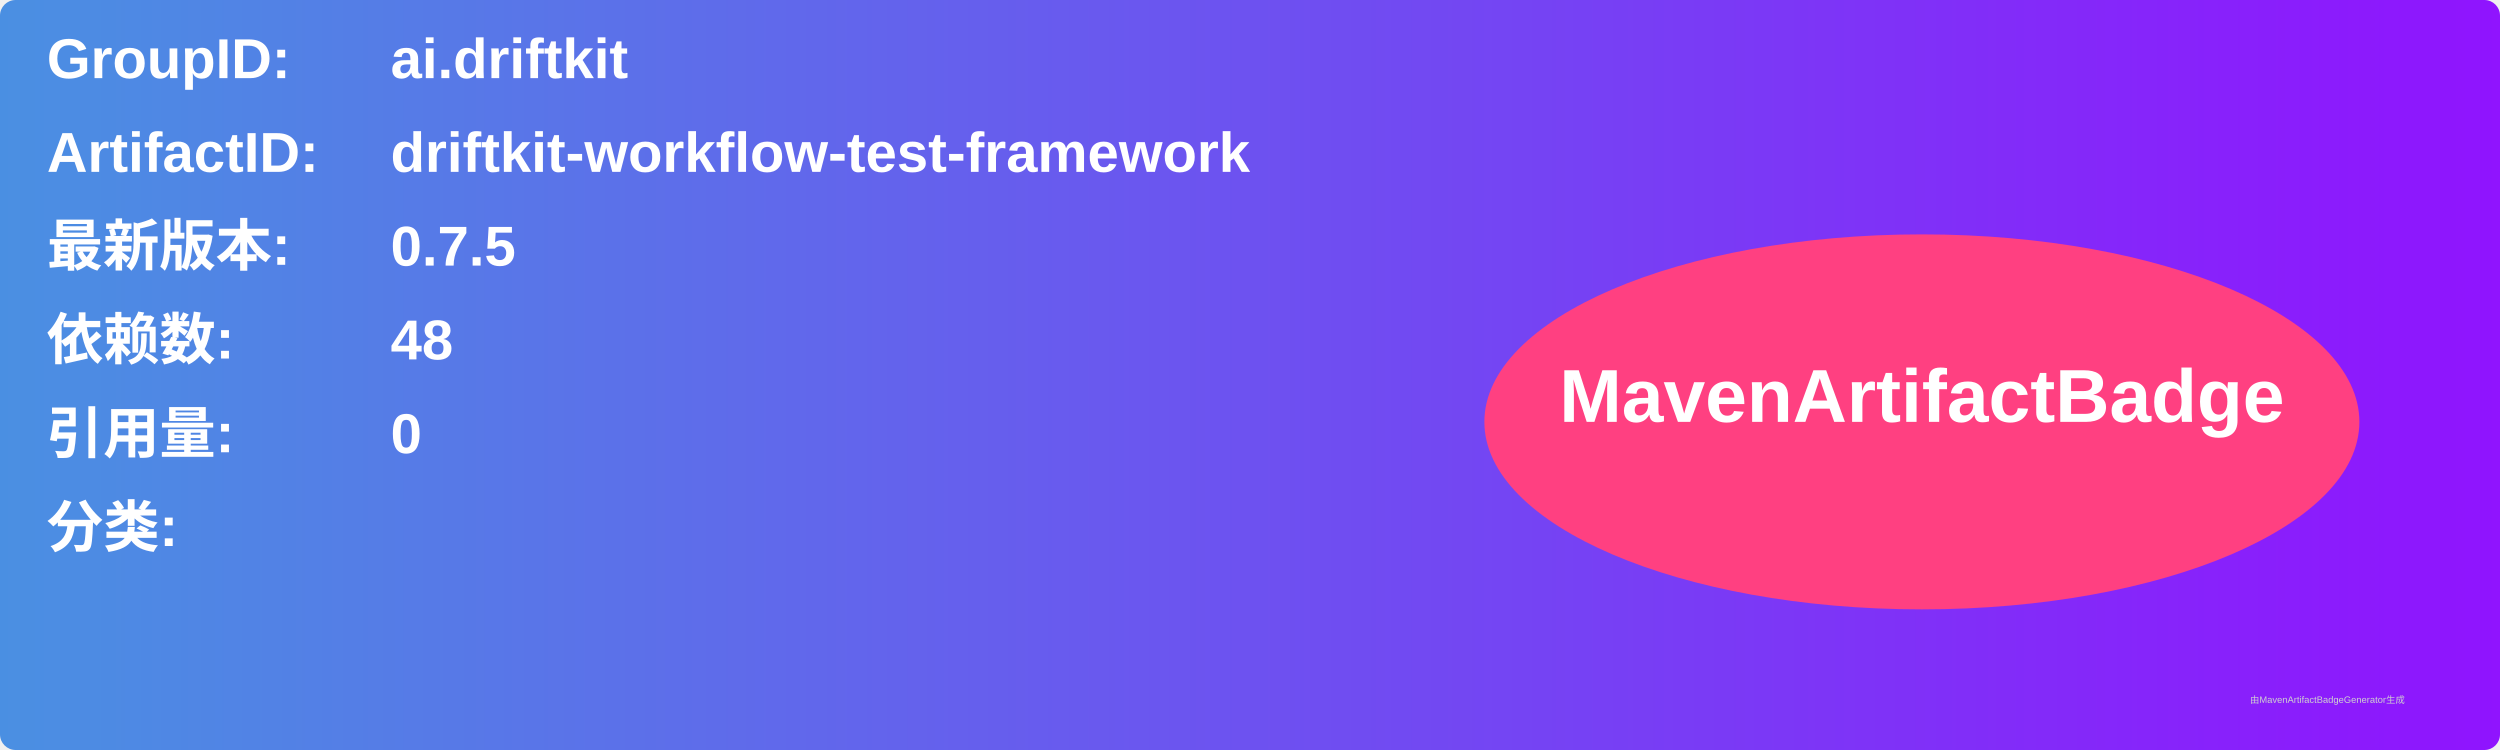
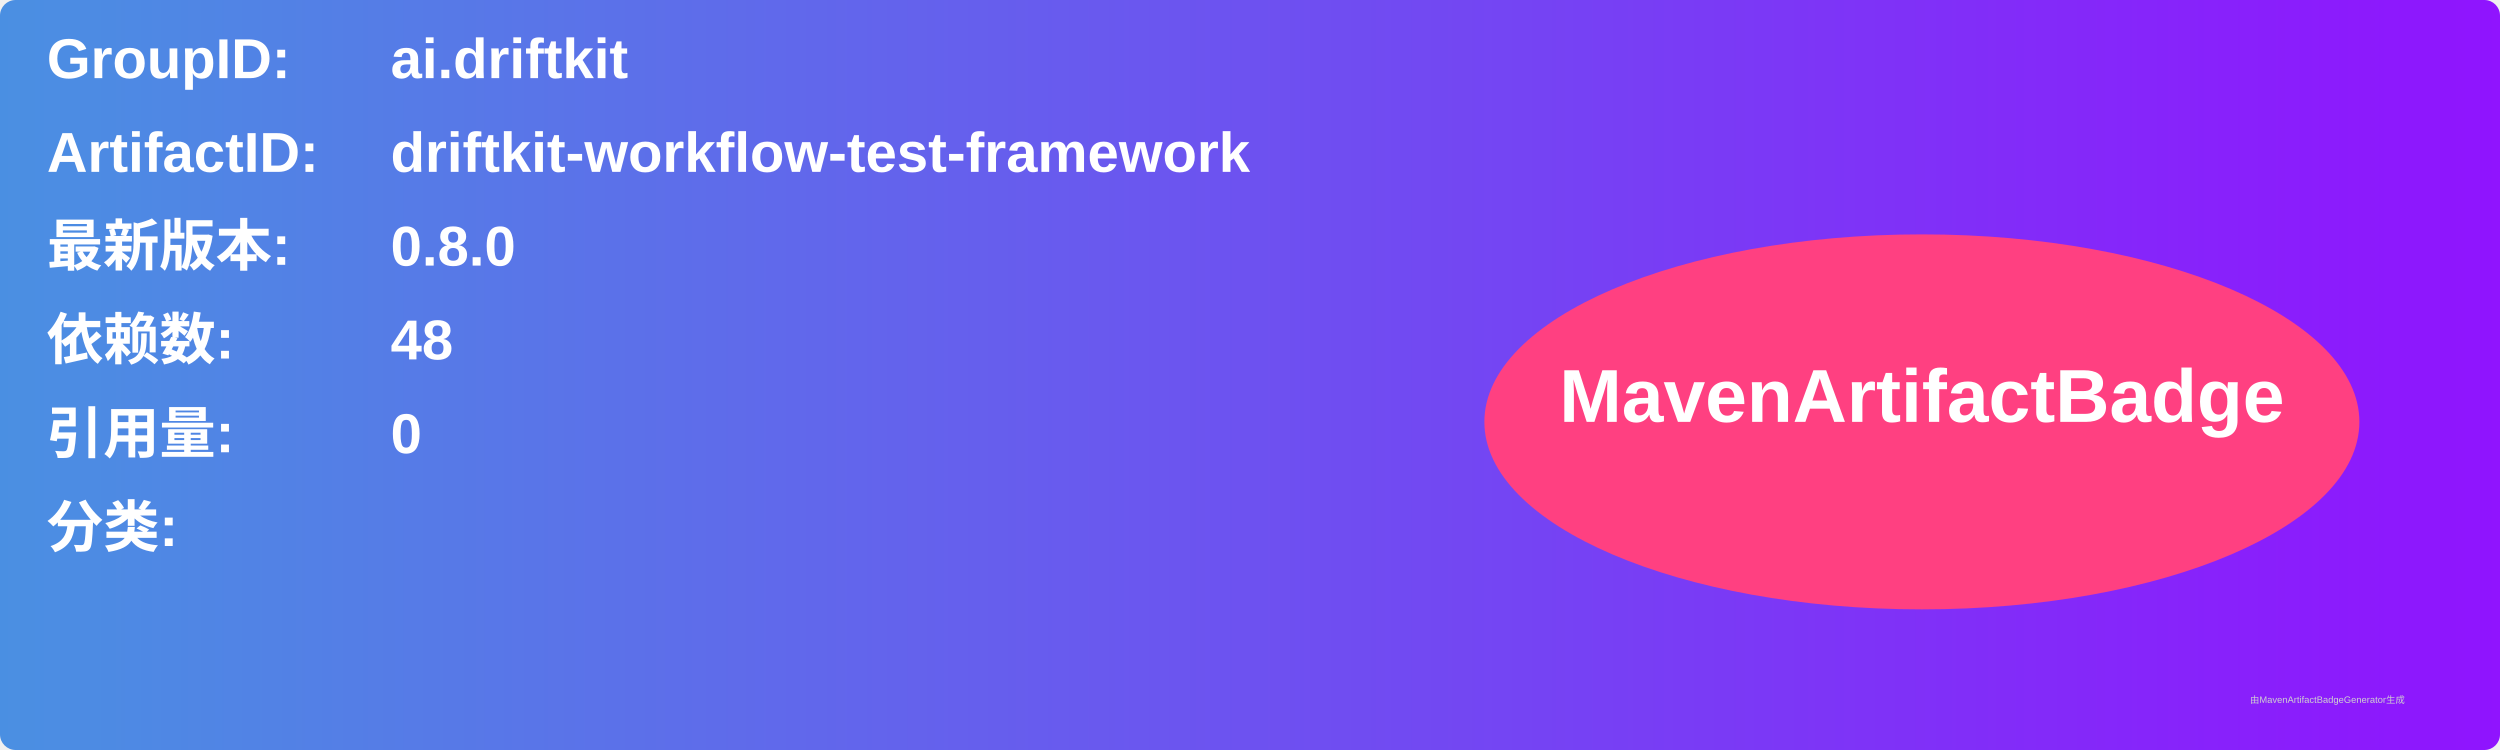
<svg xmlns="http://www.w3.org/2000/svg" width="800" height="240" viewBox="0 0 800 240">
  <linearGradient id="grad" x1="0%" y1="0%" x2="100%" y2="0%">
    <stop offset="0%" stop-color="#4a90e2" />
    <stop offset="100%" stop-color="#9013fe" />
  </linearGradient>
  <rect width="100%" height="100%" rx="5" ry="5" fill="url(#grad)" />
  <g transform="translate(15, 15)">
    <text x="0" y="10" font-family="Arial" font-size="18" fill="white" font-weight="bold" width="260">GroupID:</text>
    <text x="110" y="10" font-family="Arial" font-size="18" fill="white" font-weight="bold" width="460">ai.driftkit</text>
    <text x="0" y="40" font-family="Arial" font-size="18" fill="white" font-weight="bold" width="260">ArtifactID:</text>
    <text x="110" y="40" font-family="Arial" font-size="18" fill="white" font-weight="bold" width="460">driftkit-workflow-test-framework</text>
    <text x="0" y="70" font-family="Arial" font-size="18" fill="white" font-weight="bold">最新版本:</text>
    <text x="110" y="70" font-family="Arial" font-size="18" fill="white" font-weight="bold">
-       <tspan font-weight="bold">0.7.5</tspan>
+       <tspan font-weight="bold">0.8.0</tspan>
    </text>
    <text x="0" y="100" font-family="Arial" font-size="18" fill="white" font-weight="bold">依赖数: </text>
    <text x="110" y="100" font-family="Arial" font-size="18" fill="white">
      <tspan font-weight="bold">48</tspan>
    </text>
    <text x="0" y="130" font-family="Arial" font-size="18" fill="white" font-weight="bold">引用量: </text>
    <text x="110" y="130" font-family="Arial" font-size="18" fill="white">
      <tspan font-weight="bold">0</tspan>
    </text>
    <text x="0" y="160" font-family="Arial" font-size="18" fill="white" font-weight="bold">分类:</text>
    <text x="10" y="190" font-family="Arial" font-size="10" fill="white">
      <tspan font-weight="bold" />
    </text>
    <ellipse cx="600" cy="120" rx="140" ry="60" fill="#ff4081" />
    <text x="600" y="120" text-anchor="middle" font-family="Arial" font-size="24" fill="white" font-weight="bold">MavenArtifactBadge</text>
  </g>
  <text x="720" y="225" font-family="Arial" font-size="3" fill="#d0d0d0">由MavenArtifactBadgeGenerator生成</text>
</svg>
